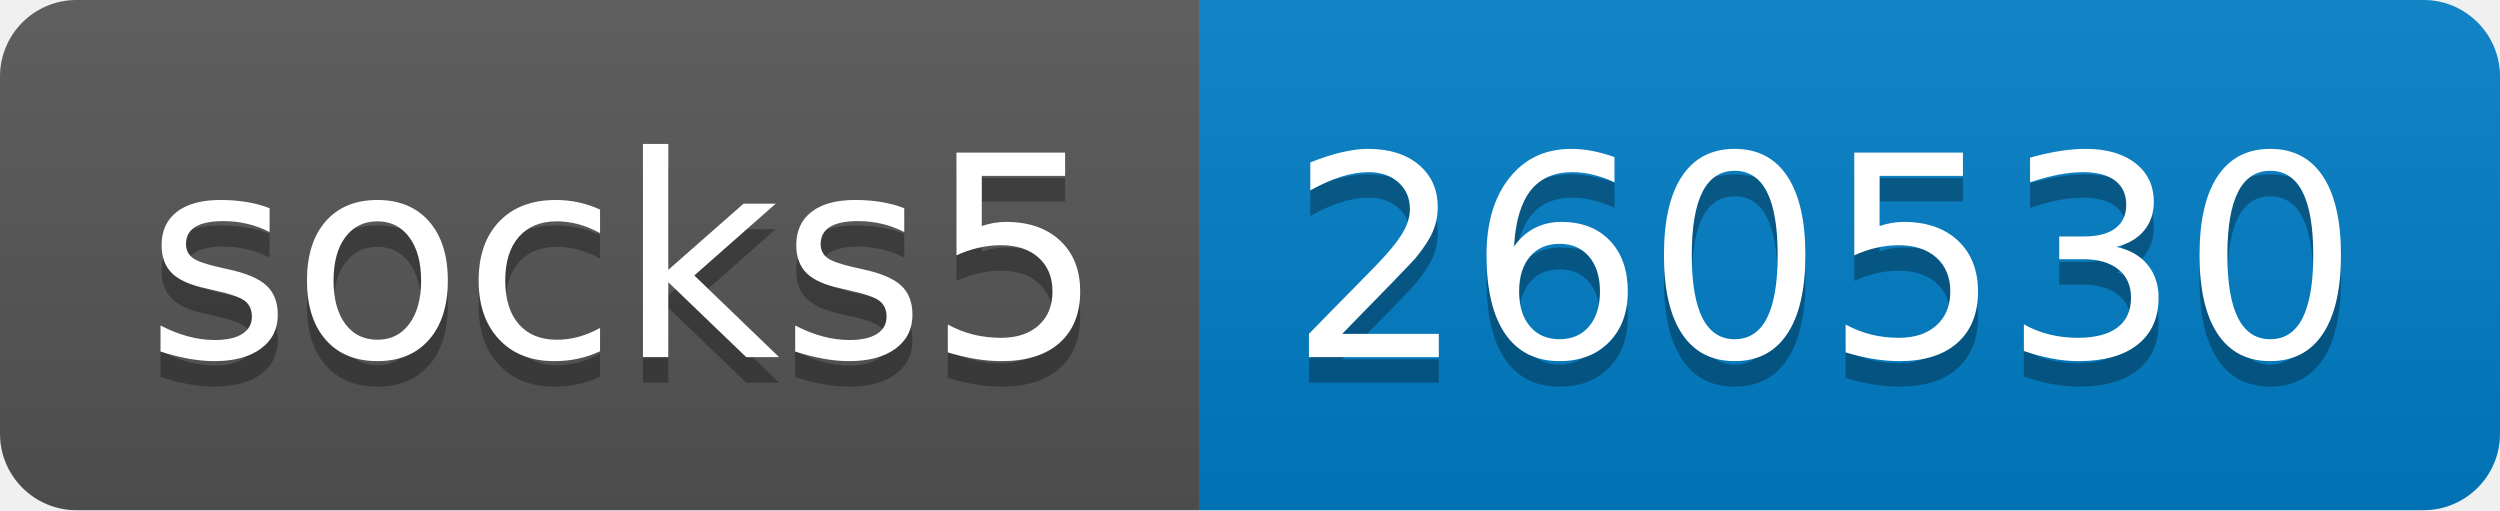
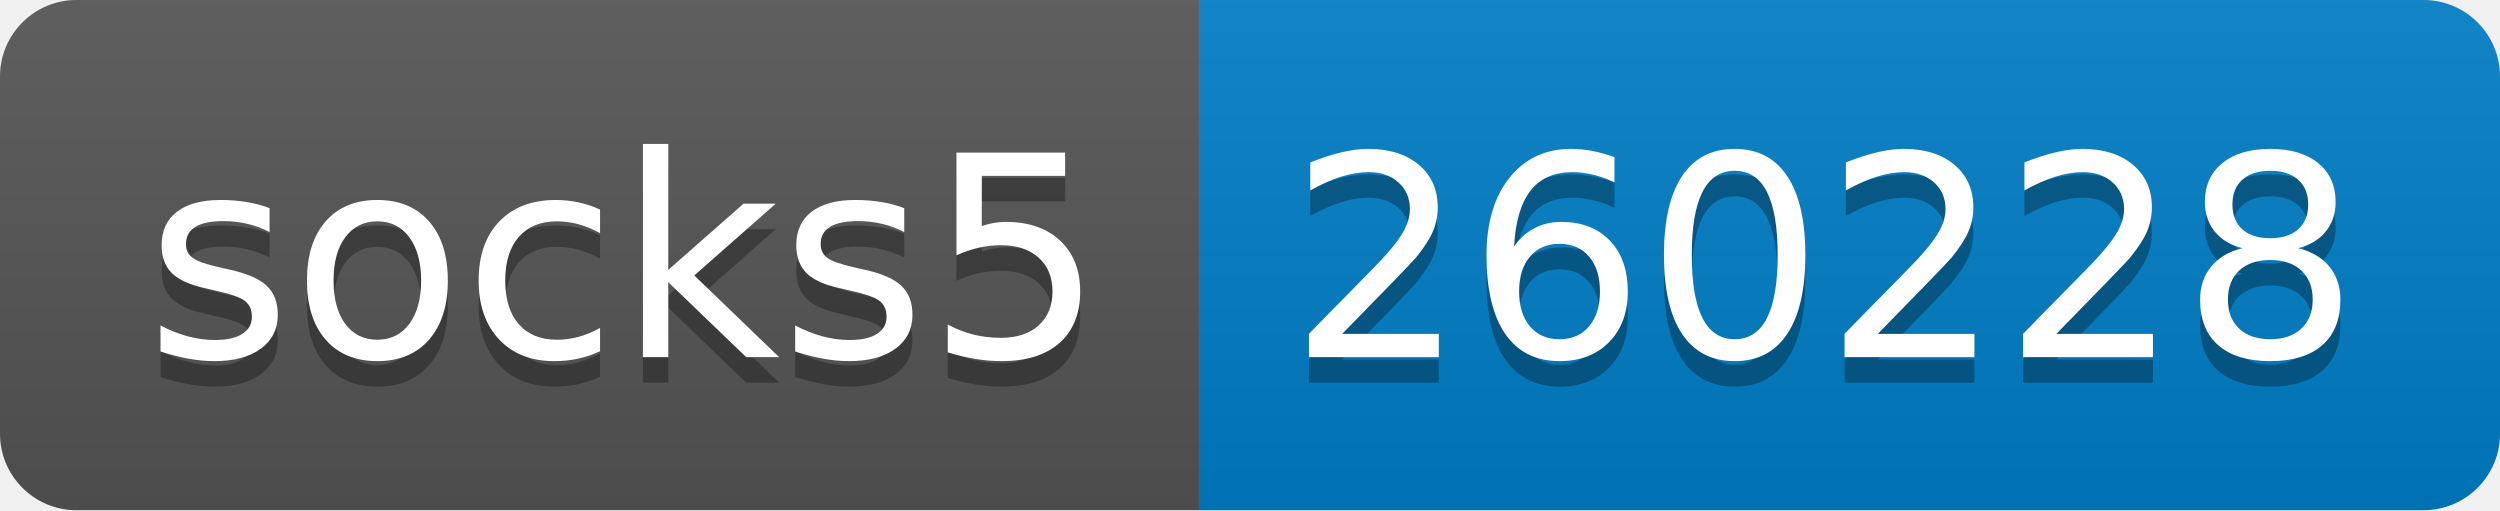
- <svg xmlns="http://www.w3.org/2000/svg" width="98" height="20" role="img" aria-label="socks5: 260530">
+ <svg xmlns="http://www.w3.org/2000/svg" width="98" height="20" role="img" aria-label="socks5: 260228">
  <linearGradient id="s" x2="0" y2="100%">
    <stop offset="0" stop-color="#bbb" stop-opacity=".1" />
    <stop offset="1" stop-opacity=".1" />
  </linearGradient>
  <clipPath id="r">
    <rect width="98" height="20" rx="3" fill="#fff" />
  </clipPath>
  <g clip-path="url(#r)">
    <rect width="47" height="20" fill="#555" />
    <rect x="47" width="51" height="20" fill="#007ec6" />
    <rect width="98" height="20" fill="url(#s)" />
  </g>
  <g fill="#fff" text-anchor="middle" font-family="Verdana,Geneva,DejaVu Sans,sans-serif" text-rendering="geometricPrecision" font-size="110">
    <text aria-hidden="true" x="245" y="150" fill="#010101" fill-opacity=".3" transform="scale(.1)" textLength="370">socks5</text>
    <text x="245" y="140" transform="scale(.1)" fill="#fff" textLength="370">socks5</text>
-     <text aria-hidden="true" x="715" y="150" fill="#010101" fill-opacity=".3" transform="scale(.1)" textLength="410">260530</text>
-     <text x="715" y="140" transform="scale(.1)" fill="#fff" textLength="410">260530</text>
+     <text aria-hidden="true" x="715" y="150" fill="#010101" fill-opacity=".3" transform="scale(.1)" textLength="410">260228</text>
+     <text x="715" y="140" transform="scale(.1)" fill="#fff" textLength="410">260228</text>
  </g>
</svg>
